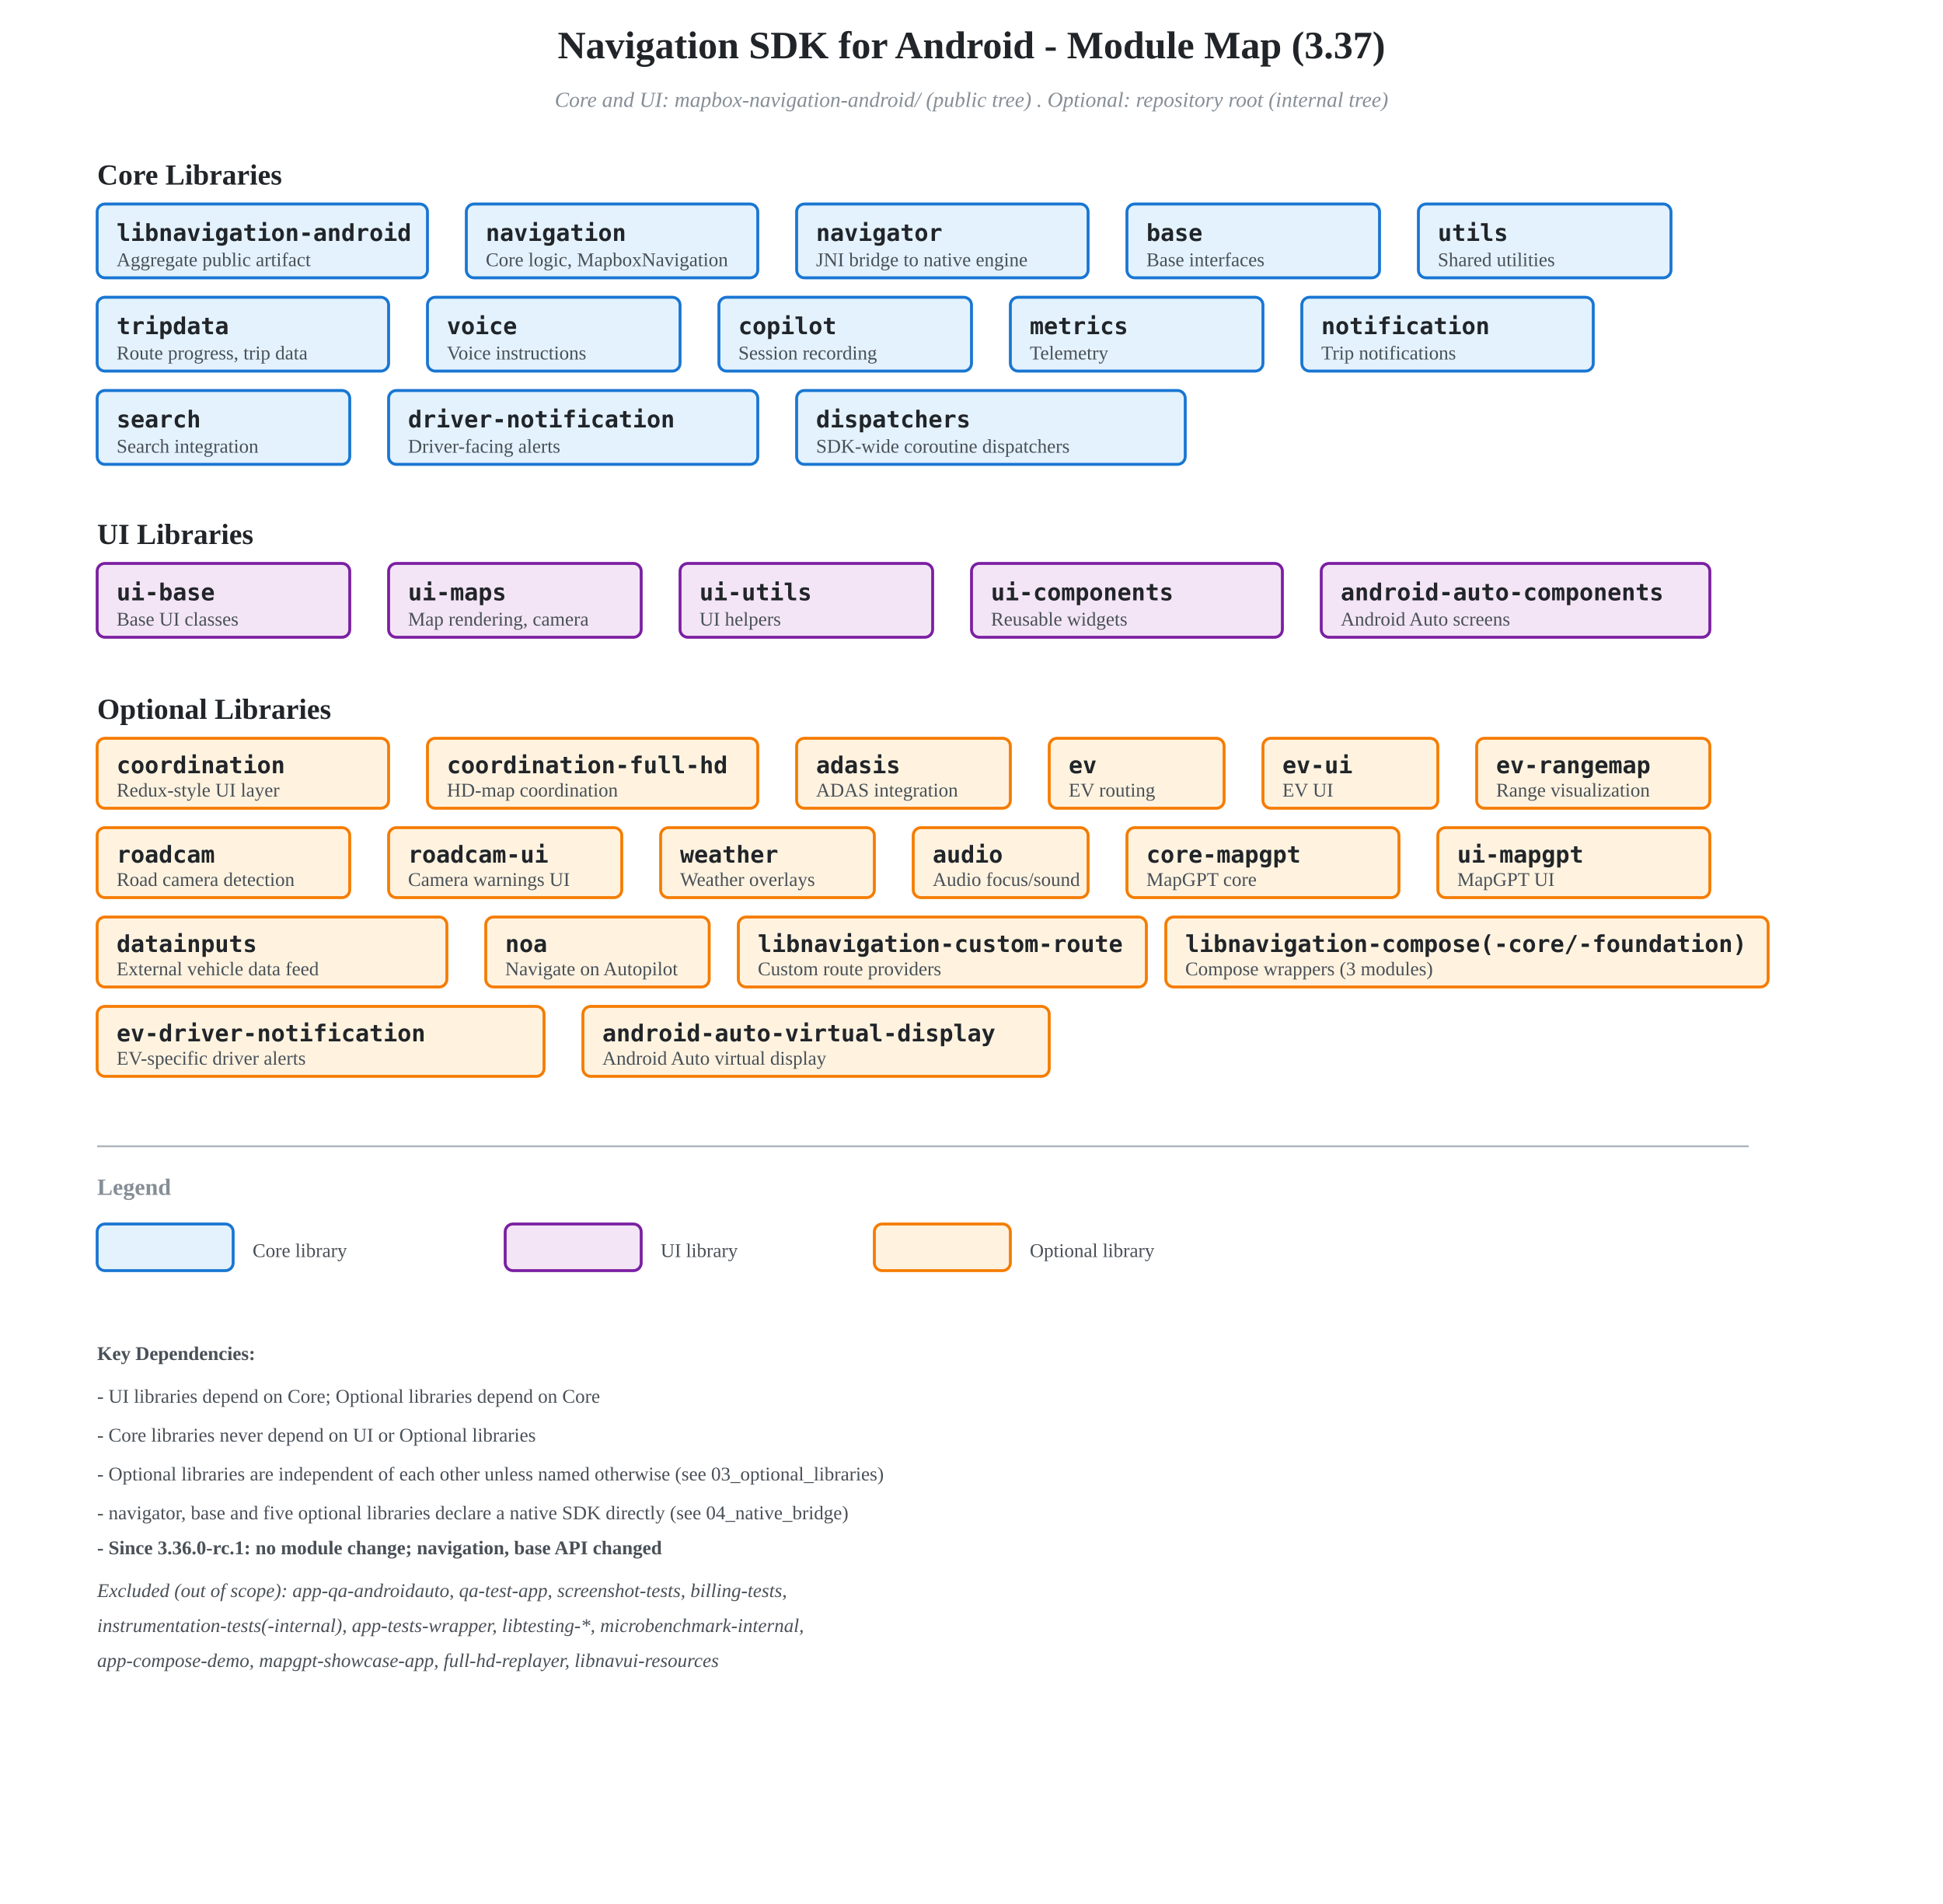
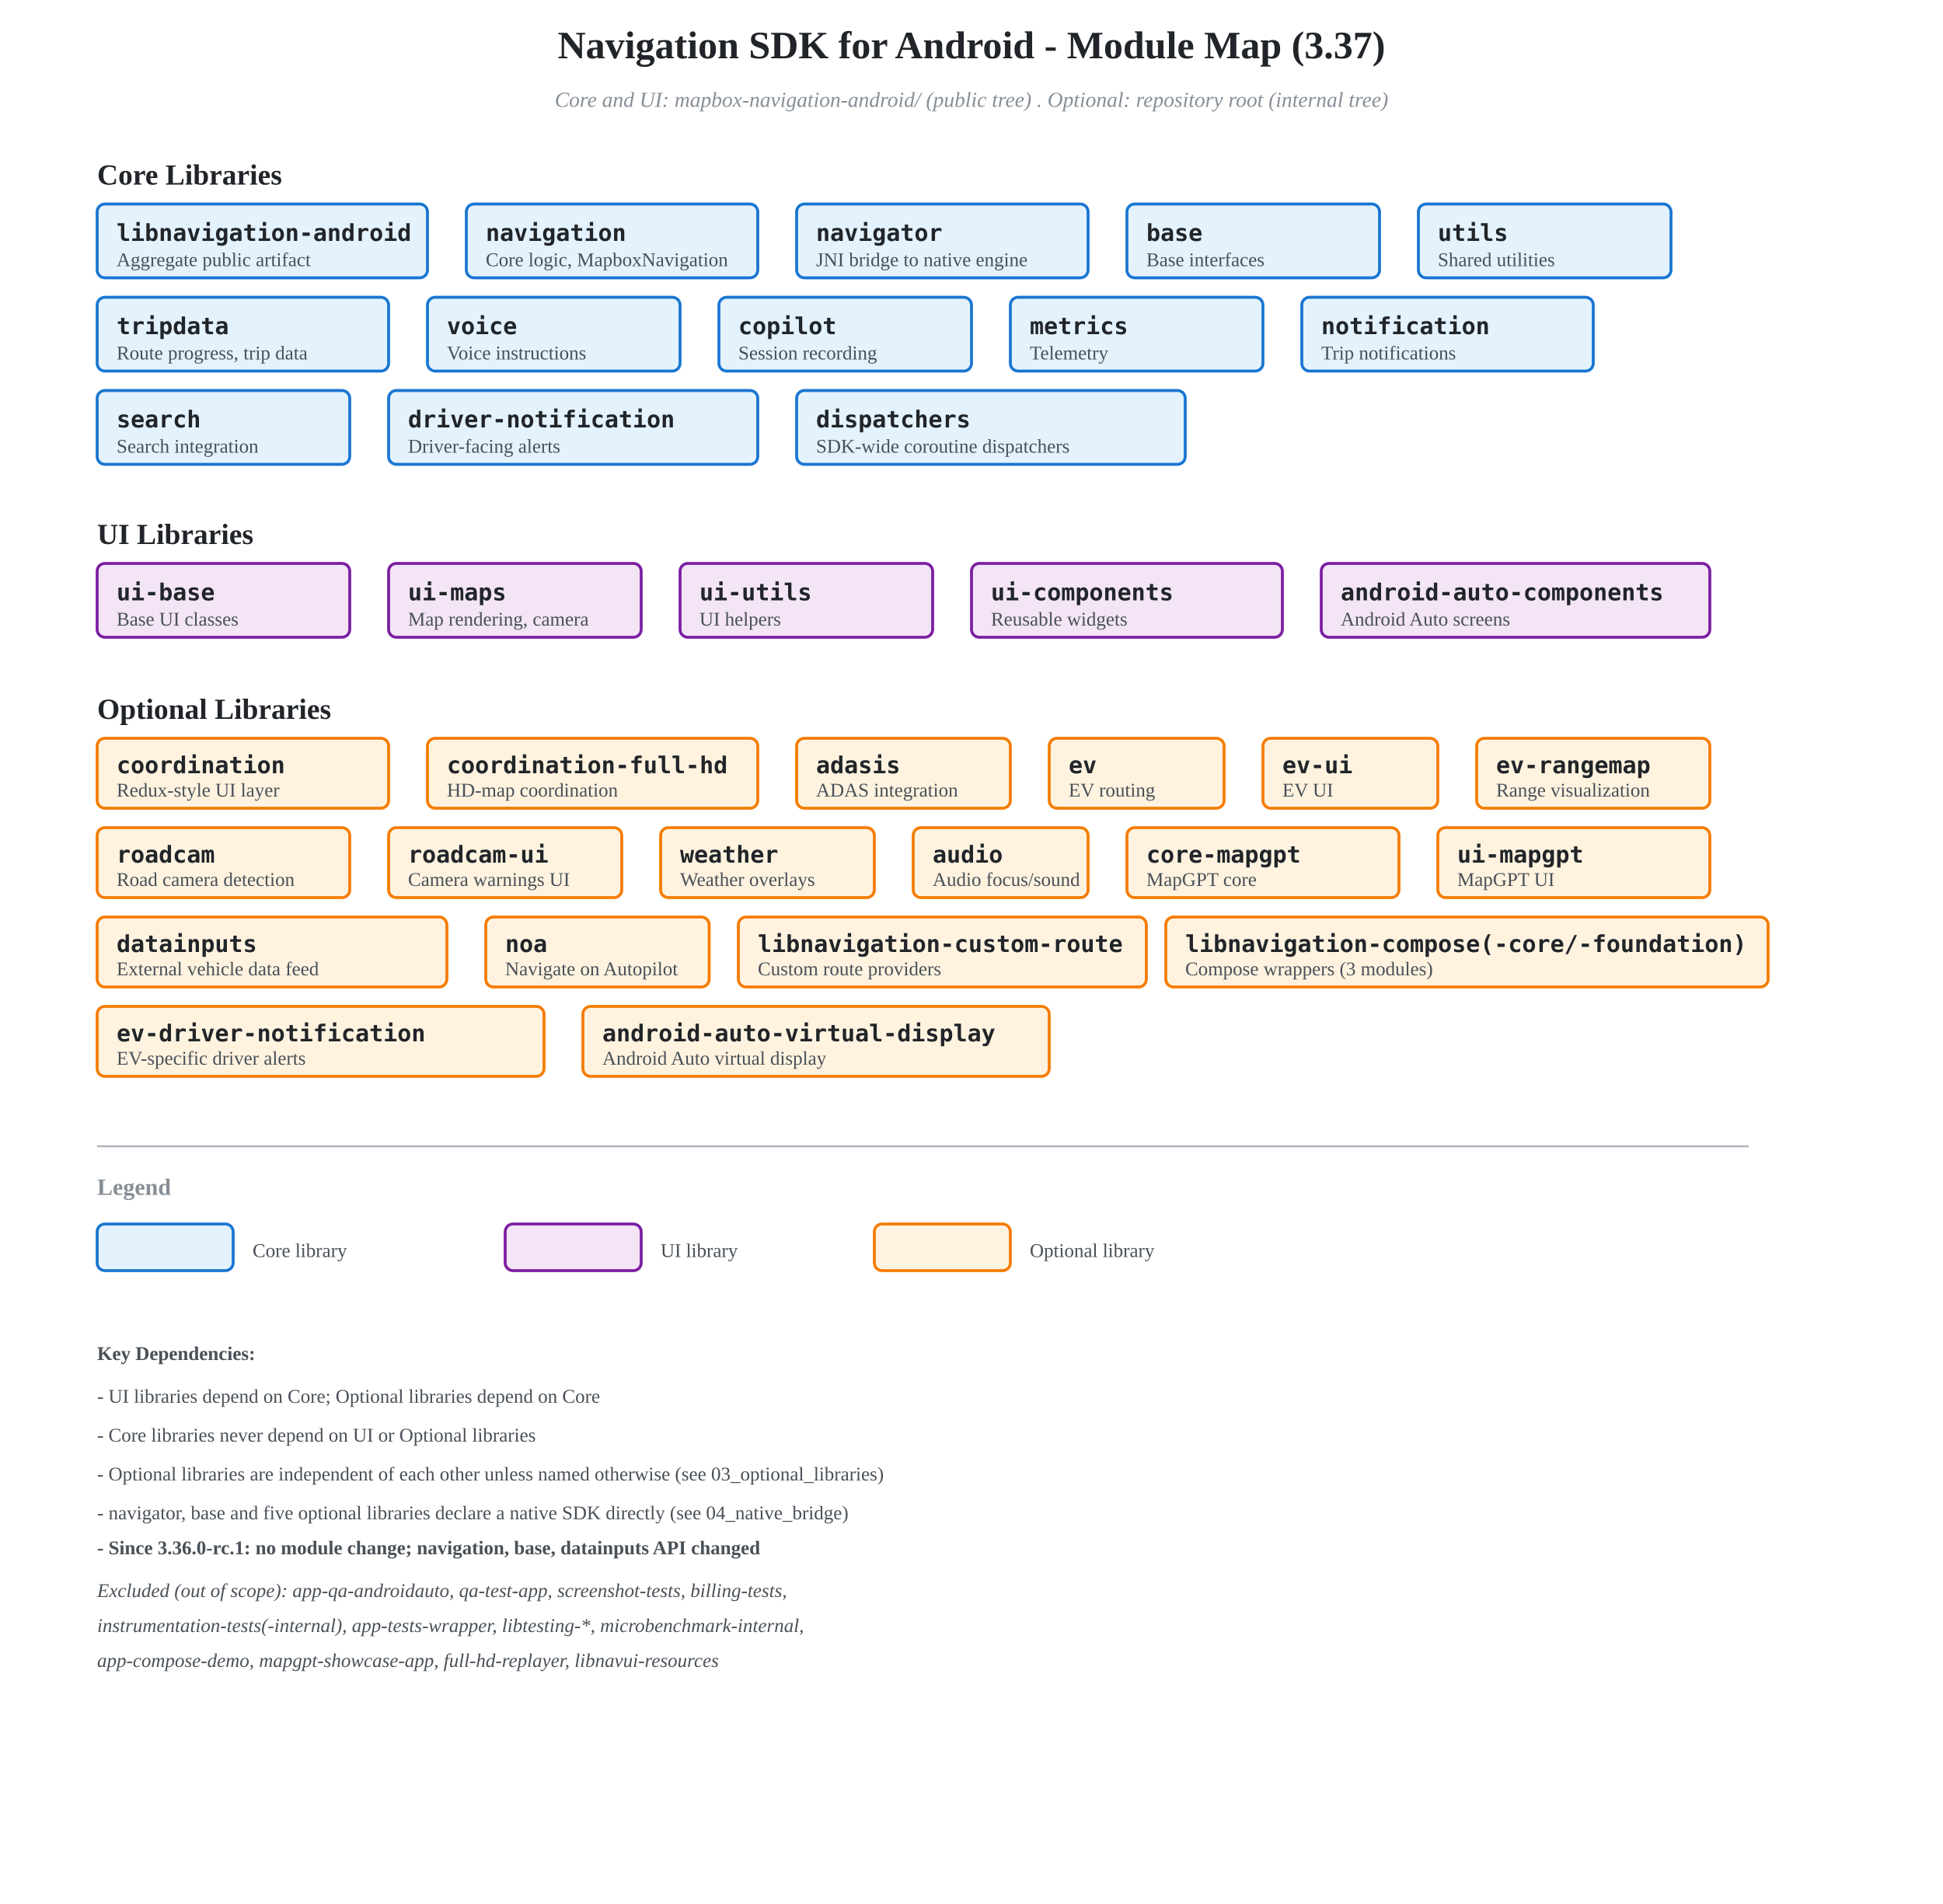
<svg xmlns="http://www.w3.org/2000/svg" viewBox="0 0 1000 980">
  <defs>
    <style>
      .core-box { fill: #E3F2FD; stroke: #1976D2; stroke-width: 1.5; }
      .ui-box { fill: #F3E5F5; stroke: #7B1FA2; stroke-width: 1.5; }
      .optional-box { fill: #FFF3E0; stroke: #F57C00; stroke-width: 1.5; }
      .module-name { fill: #212529; font-size: 12px; font-weight: 600; font-family: monospace; }
      .module-desc { fill: #495057; font-size: 10px; }
      .group-label { fill: #212529; font-size: 15px; font-weight: 700; }
      .root-label { fill: #868e96; font-size: 11px; font-style: italic; }
    </style>
  </defs>
  <text x="500" y="30" text-anchor="middle" style="fill: #212529; font-size: 20px; font-weight: 700;">
    Navigation SDK for Android - Module Map (3.37)
  </text>
  <text x="500" y="55" text-anchor="middle" class="root-label">Core and UI: mapbox-navigation-android/ (public tree) . Optional: repository root (internal tree)</text>
  <text x="50" y="95" class="group-label">Core Libraries</text>
  <rect x="50" y="105" width="170" height="38" rx="4" class="core-box" />
  <text x="60" y="124" class="module-name">libnavigation-android</text>
  <text x="60" y="137" class="module-desc">Aggregate public artifact</text>
  <rect x="240" y="105" width="150" height="38" rx="4" class="core-box" />
  <text x="250" y="124" class="module-name">navigation</text>
  <text x="250" y="137" class="module-desc">Core logic, MapboxNavigation</text>
  <rect x="410" y="105" width="150" height="38" rx="4" class="core-box" />
  <text x="420" y="124" class="module-name">navigator</text>
  <text x="420" y="137" class="module-desc">JNI bridge to native engine</text>
  <rect x="580" y="105" width="130" height="38" rx="4" class="core-box" />
  <text x="590" y="124" class="module-name">base</text>
  <text x="590" y="137" class="module-desc">Base interfaces</text>
  <rect x="730" y="105" width="130" height="38" rx="4" class="core-box" />
  <text x="740" y="124" class="module-name">utils</text>
  <text x="740" y="137" class="module-desc">Shared utilities</text>
  <rect x="50" y="153" width="150" height="38" rx="4" class="core-box" />
  <text x="60" y="172" class="module-name">tripdata</text>
  <text x="60" y="185" class="module-desc">Route progress, trip data</text>
  <rect x="220" y="153" width="130" height="38" rx="4" class="core-box" />
  <text x="230" y="172" class="module-name">voice</text>
  <text x="230" y="185" class="module-desc">Voice instructions</text>
  <rect x="370" y="153" width="130" height="38" rx="4" class="core-box" />
  <text x="380" y="172" class="module-name">copilot</text>
  <text x="380" y="185" class="module-desc">Session recording</text>
  <rect x="520" y="153" width="130" height="38" rx="4" class="core-box" />
  <text x="530" y="172" class="module-name">metrics</text>
  <text x="530" y="185" class="module-desc">Telemetry</text>
  <rect x="670" y="153" width="150" height="38" rx="4" class="core-box" />
  <text x="680" y="172" class="module-name">notification</text>
  <text x="680" y="185" class="module-desc">Trip notifications</text>
  <rect x="50" y="201" width="130" height="38" rx="4" class="core-box" />
  <text x="60" y="220" class="module-name">search</text>
  <text x="60" y="233" class="module-desc">Search integration</text>
  <rect x="200" y="201" width="190" height="38" rx="4" class="core-box" />
  <text x="210" y="220" class="module-name">driver-notification</text>
  <text x="210" y="233" class="module-desc">Driver-facing alerts</text>
  <rect x="410" y="201" width="200" height="38" rx="4" class="core-box" />
  <text x="420" y="220" class="module-name">dispatchers</text>
  <text x="420" y="233" class="module-desc">SDK-wide coroutine dispatchers</text>
  <text x="50" y="280" class="group-label">UI Libraries</text>
  <rect x="50" y="290" width="130" height="38" rx="4" class="ui-box" />
  <text x="60" y="309" class="module-name">ui-base</text>
  <text x="60" y="322" class="module-desc">Base UI classes</text>
  <rect x="200" y="290" width="130" height="38" rx="4" class="ui-box" />
  <text x="210" y="309" class="module-name">ui-maps</text>
  <text x="210" y="322" class="module-desc">Map rendering, camera</text>
  <rect x="350" y="290" width="130" height="38" rx="4" class="ui-box" />
  <text x="360" y="309" class="module-name">ui-utils</text>
  <text x="360" y="322" class="module-desc">UI helpers</text>
  <rect x="500" y="290" width="160" height="38" rx="4" class="ui-box" />
  <text x="510" y="309" class="module-name">ui-components</text>
  <text x="510" y="322" class="module-desc">Reusable widgets</text>
  <rect x="680" y="290" width="200" height="38" rx="4" class="ui-box" />
  <text x="690" y="309" class="module-name">android-auto-components</text>
  <text x="690" y="322" class="module-desc">Android Auto screens</text>
  <text x="50" y="370" class="group-label">Optional Libraries</text>
  <rect x="50" y="380" width="150" height="36" rx="4" class="optional-box" />
  <text x="60" y="398" class="module-name">coordination</text>
  <text x="60" y="410" class="module-desc">Redux-style UI layer</text>
  <rect x="220" y="380" width="170" height="36" rx="4" class="optional-box" />
  <text x="230" y="398" class="module-name">coordination-full-hd</text>
  <text x="230" y="410" class="module-desc">HD-map coordination</text>
  <rect x="410" y="380" width="110" height="36" rx="4" class="optional-box" />
  <text x="420" y="398" class="module-name">adasis</text>
  <text x="420" y="410" class="module-desc">ADAS integration</text>
  <rect x="540" y="380" width="90" height="36" rx="4" class="optional-box" />
  <text x="550" y="398" class="module-name">ev</text>
  <text x="550" y="410" class="module-desc">EV routing</text>
  <rect x="650" y="380" width="90" height="36" rx="4" class="optional-box" />
  <text x="660" y="398" class="module-name">ev-ui</text>
  <text x="660" y="410" class="module-desc">EV UI</text>
  <rect x="760" y="380" width="120" height="36" rx="4" class="optional-box" />
  <text x="770" y="398" class="module-name">ev-rangemap</text>
  <text x="770" y="410" class="module-desc">Range visualization</text>
  <rect x="50" y="426" width="130" height="36" rx="4" class="optional-box" />
  <text x="60" y="444" class="module-name">roadcam</text>
  <text x="60" y="456" class="module-desc">Road camera detection</text>
  <rect x="200" y="426" width="120" height="36" rx="4" class="optional-box" />
  <text x="210" y="444" class="module-name">roadcam-ui</text>
  <text x="210" y="456" class="module-desc">Camera warnings UI</text>
  <rect x="340" y="426" width="110" height="36" rx="4" class="optional-box" />
  <text x="350" y="444" class="module-name">weather</text>
  <text x="350" y="456" class="module-desc">Weather overlays</text>
  <rect x="470" y="426" width="90" height="36" rx="4" class="optional-box" />
  <text x="480" y="444" class="module-name">audio</text>
  <text x="480" y="456" class="module-desc">Audio focus/sound</text>
  <rect x="580" y="426" width="140" height="36" rx="4" class="optional-box" />
  <text x="590" y="444" class="module-name">core-mapgpt</text>
  <text x="590" y="456" class="module-desc">MapGPT core</text>
  <rect x="740" y="426" width="140" height="36" rx="4" class="optional-box" />
  <text x="750" y="444" class="module-name">ui-mapgpt</text>
  <text x="750" y="456" class="module-desc">MapGPT UI</text>
  <rect x="50" y="472" width="180" height="36" rx="4" class="optional-box" />
  <text x="60" y="490" class="module-name">datainputs</text>
  <text x="60" y="502" class="module-desc">External vehicle data feed</text>
  <rect x="250" y="472" width="115" height="36" rx="4" class="optional-box" />
  <text x="260" y="490" class="module-name">noa</text>
  <text x="260" y="502" class="module-desc">Navigate on Autopilot</text>
  <rect x="380" y="472" width="210" height="36" rx="4" class="optional-box" />
  <text x="390" y="490" class="module-name">libnavigation-custom-route</text>
  <text x="390" y="502" class="module-desc">Custom route providers</text>
  <rect x="600" y="472" width="310" height="36" rx="4" class="optional-box" />
  <text x="610" y="490" class="module-name">libnavigation-compose(-core/-foundation)</text>
  <text x="610" y="502" class="module-desc">Compose wrappers (3 modules)</text>
  <rect x="50" y="518" width="230" height="36" rx="4" class="optional-box" />
  <text x="60" y="536" class="module-name">ev-driver-notification</text>
  <text x="60" y="548" class="module-desc">EV-specific driver alerts</text>
  <rect x="300" y="518" width="240" height="36" rx="4" class="optional-box" />
  <text x="310" y="536" class="module-name">android-auto-virtual-display</text>
  <text x="310" y="548" class="module-desc">Android Auto virtual display</text>
  <line x1="50" y1="590" x2="900" y2="590" stroke="#adb5bd" stroke-width="1" />
  <text x="50" y="615" style="fill: #868e96; font-size: 12px; font-weight: 600;">Legend</text>
  <rect x="50" y="630" width="70" height="24" rx="4" class="core-box" />
  <text x="130" y="647" class="module-desc">Core library</text>
  <rect x="260" y="630" width="70" height="24" rx="4" class="ui-box" />
  <text x="340" y="647" class="module-desc">UI library</text>
  <rect x="450" y="630" width="70" height="24" rx="4" class="optional-box" />
  <text x="530" y="647" class="module-desc">Optional library</text>
  <text x="50" y="700" class="module-desc" style="font-weight: 600;">Key Dependencies:</text>
  <text x="50" y="722" class="module-desc">- UI libraries depend on Core; Optional libraries depend on Core</text>
  <text x="50" y="742" class="module-desc">- Core libraries never depend on UI or Optional libraries</text>
  <text x="50" y="762" class="module-desc">- Optional libraries are independent of each other unless named otherwise (see 03_optional_libraries)</text>
  <text x="50" y="782" class="module-desc">- navigator, base and five optional libraries declare a native SDK directly (see 04_native_bridge)</text>
-   <text x="50" y="800" class="module-desc" style="font-weight: 600;">- Since 3.36.0-rc.1: no module change; navigation, base API changed</text>
+   <text x="50" y="800" class="module-desc" style="font-weight: 600;">- Since 3.36.0-rc.1: no module change; navigation, base, datainputs API changed</text>
  <text x="50" y="822" class="module-desc" style="font-style: italic;">Excluded (out of scope): app-qa-androidauto, qa-test-app, screenshot-tests, billing-tests,</text>
  <text x="50" y="840" class="module-desc" style="font-style: italic;">instrumentation-tests(-internal), app-tests-wrapper, libtesting-*, microbenchmark-internal,</text>
  <text x="50" y="858" class="module-desc" style="font-style: italic;">app-compose-demo, mapgpt-showcase-app, full-hd-replayer, libnavui-resources</text>
</svg>
